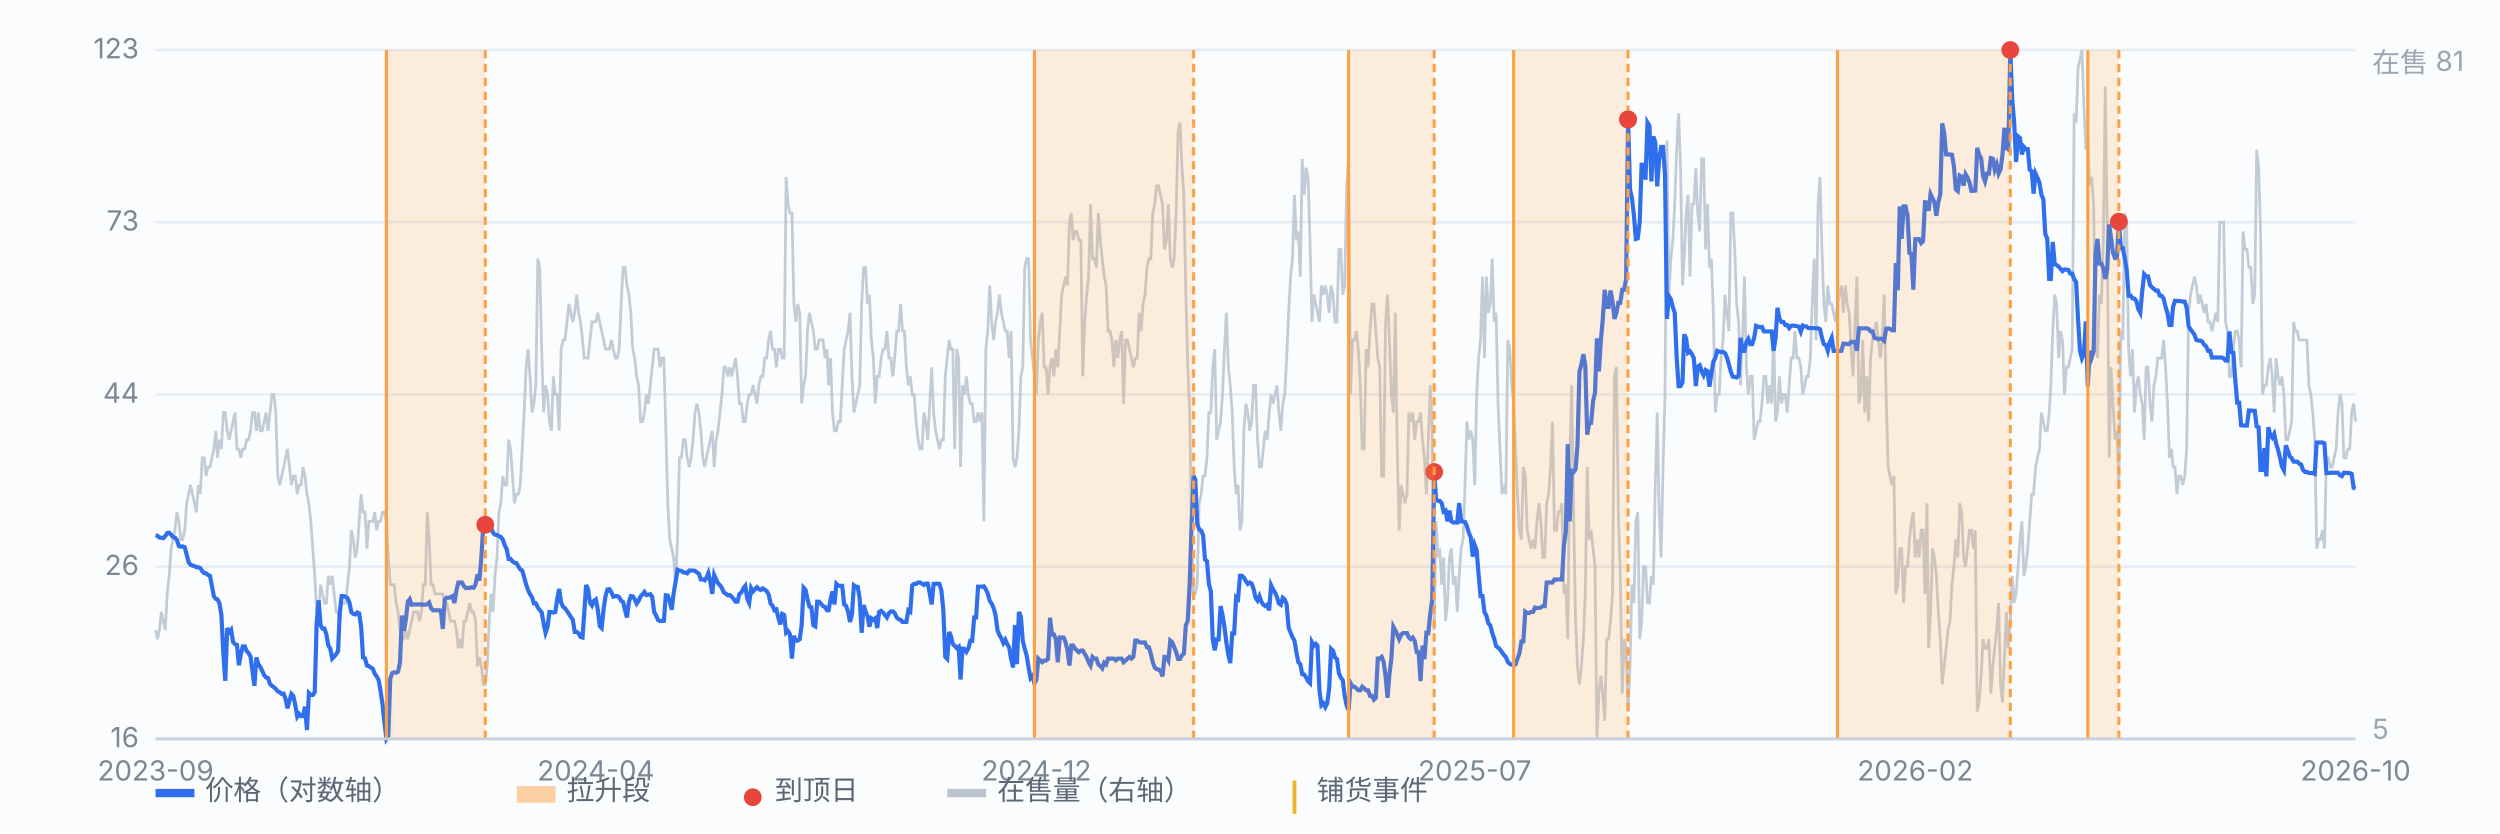
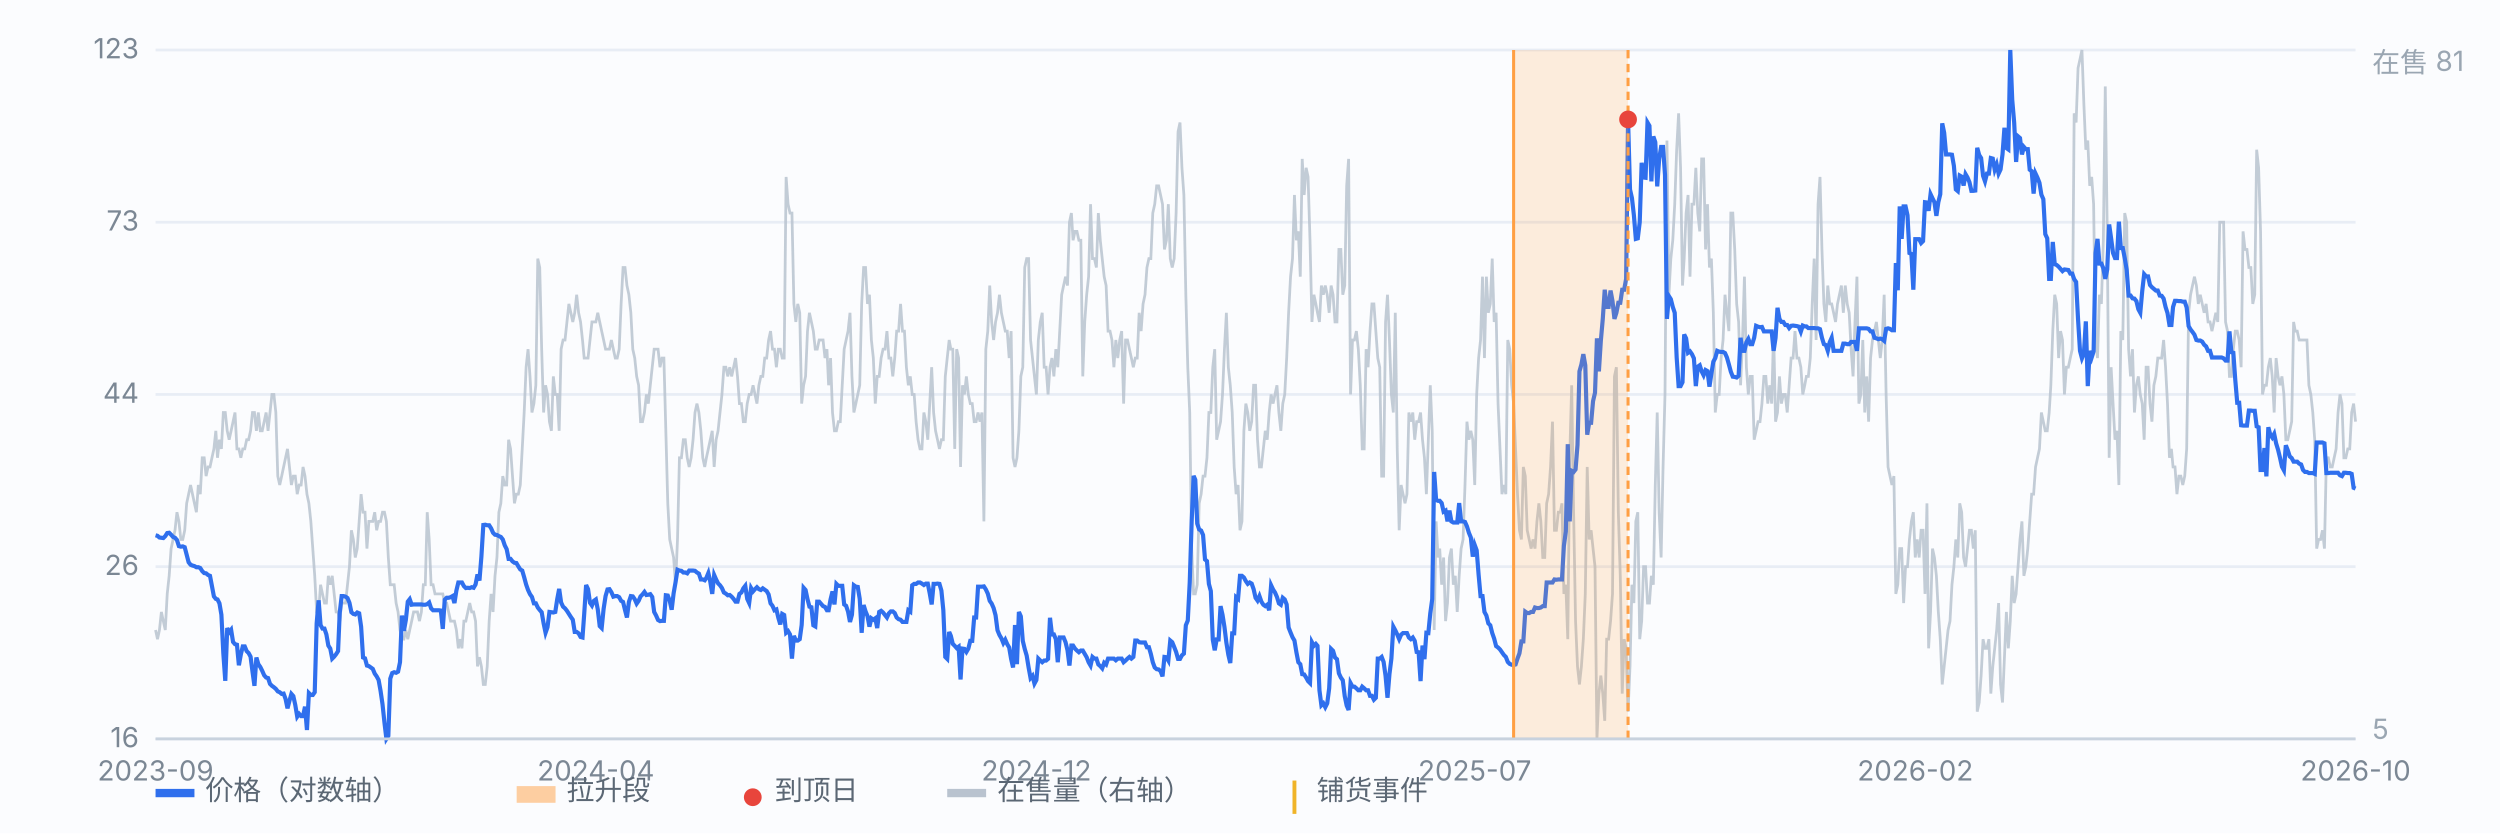
<svg xmlns="http://www.w3.org/2000/svg" viewBox="0 0 900 300" preserveAspectRatio="xMidYMid meet" style="width:100%;max-width:900px;height:auto;display:block" font-family="-apple-system,Segoe UI,Microsoft YaHei,sans-serif" font-size="10">
  <rect x="0" y="0" width="900" height="300" fill="#fbfcfe" />
  <line x1="56" y1="266.0" x2="848" y2="266.0" stroke="#e8edf5" stroke-width="1" />
  <text x="50" y="269.0" text-anchor="end" fill="#7b8794">16</text>
  <line x1="56" y1="204.0" x2="848" y2="204.0" stroke="#e8edf5" stroke-width="1" />
  <text x="50" y="207.0" text-anchor="end" fill="#7b8794">26</text>
  <line x1="56" y1="142.0" x2="848" y2="142.0" stroke="#e8edf5" stroke-width="1" />
  <text x="50" y="145.0" text-anchor="end" fill="#7b8794">44</text>
  <line x1="56" y1="80.0" x2="848" y2="80.0" stroke="#e8edf5" stroke-width="1" />
  <text x="50" y="83.0" text-anchor="end" fill="#7b8794">73</text>
  <line x1="56" y1="18.0" x2="848" y2="18.0" stroke="#e8edf5" stroke-width="1" />
  <text x="50" y="21.0" text-anchor="end" fill="#7b8794">123</text>
  <path d="M56.0 226.8 L56.7 230.1 L57.4 226.8 L58.1 220.3 L58.8 223.6 L59.5 226.8 L60.2 213.8 L60.9 207.3 L61.6 197.5 L62.3 194.2 L63.0 190.9 L63.7 184.4 L64.4 187.7 L65.1 194.2 L65.8 194.2 L66.5 190.9 L67.2 181.2 L67.9 177.9 L68.6 174.6 L69.3 177.9 L70.0 181.2 L70.7 184.4 L71.4 174.6 L72.1 177.9 L72.8 164.8 L73.5 164.8 L74.2 171.4 L74.9 168.1 L75.6 168.1 L76.3 164.8 L77.0 161.6 L77.7 155.1 L78.3 164.8 L79.0 158.3 L79.7 161.6 L80.4 148.5 L81.1 148.5 L81.8 155.1 L82.5 158.3 L83.2 155.1 L83.9 151.8 L84.6 148.5 L85.3 161.6 L86.0 161.6 L86.7 164.8 L87.4 161.6 L88.1 161.6 L88.8 158.3 L89.5 158.3 L90.2 155.1 L90.9 148.5 L91.6 148.5 L92.3 155.1 L93.0 148.5 L93.7 155.1 L94.4 155.1 L95.1 151.8 L95.8 148.5 L96.5 155.1 L97.2 148.5 L97.9 142.0 L98.6 142.0 L99.3 148.5 L100.0 171.4 L100.7 174.6 L101.4 171.4 L102.1 168.1 L102.8 164.8 L103.5 161.6 L104.2 168.1 L104.9 174.6 L105.6 171.4 L106.3 171.4 L107.0 177.9 L107.7 174.6 L108.4 174.6 L109.1 168.1 L109.8 171.4 L110.5 177.9 L111.2 181.2 L111.9 187.7 L112.6 197.5 L113.3 207.3 L114.0 220.3 L114.7 220.3 L115.4 210.5 L116.1 213.8 L116.8 217.1 L117.5 217.1 L118.2 207.3 L118.9 210.5 L119.6 207.3 L120.3 213.8 L121.0 220.3 L121.7 220.3 L122.3 223.6 L123.0 217.1 L123.7 217.1 L124.4 217.1 L125.1 210.5 L125.8 204.0 L126.5 190.9 L127.2 194.2 L127.9 200.7 L128.6 197.5 L129.3 187.7 L130.0 177.9 L130.7 184.4 L131.4 184.4 L132.1 197.5 L132.8 187.7 L133.5 187.7 L134.2 187.7 L134.9 184.4 L135.6 190.9 L136.3 187.7 L137.0 187.7 L137.7 184.4 L138.4 184.4 L139.1 187.7 L139.8 200.7 L140.5 210.5 L141.2 210.5 L141.9 210.5 L142.6 217.1 L143.3 220.3 L144.0 226.8 L144.7 230.1 L145.4 230.1 L146.1 226.8 L146.8 230.1 L147.5 226.8 L148.2 223.6 L148.9 220.3 L149.6 220.3 L150.3 220.3 L151.0 223.6 L151.7 220.3 L152.4 210.5 L153.1 210.5 L153.8 184.4 L154.5 194.2 L155.2 210.5 L155.9 210.5 L156.6 213.8 L157.3 213.8 L158.0 213.8 L158.7 213.8 L159.4 213.8 L160.1 217.1 L160.8 217.1 L161.5 220.3 L162.2 223.6 L162.9 223.6 L163.6 223.6 L164.3 226.8 L165.0 233.4 L165.7 230.1 L166.3 233.4 L167.0 223.6 L167.7 223.6 L168.4 220.3 L169.1 217.1 L169.8 220.3 L170.5 220.3 L171.2 223.6 L171.9 239.9 L172.6 236.6 L173.3 239.9 L174.0 246.4 L174.7 246.4 L175.4 239.9 L176.1 223.6 L176.8 213.8 L177.5 220.3 L178.2 207.3 L178.9 200.7 L179.6 184.4 L180.3 181.2 L181.0 171.4 L181.7 174.6 L182.4 174.6 L183.1 158.3 L183.8 161.6 L184.5 171.4 L185.2 181.2 L185.9 177.9 L186.6 177.9 L187.3 174.6 L188.0 161.6 L188.7 148.5 L189.4 132.2 L190.1 125.7 L190.8 135.5 L191.5 148.5 L192.2 145.3 L192.9 138.7 L193.6 93.1 L194.3 96.3 L195.0 125.7 L195.7 148.5 L196.4 138.7 L197.1 142.0 L197.8 151.8 L198.5 155.1 L199.2 135.5 L199.9 142.0 L200.6 142.0 L201.3 155.1 L202.0 125.7 L202.7 122.4 L203.4 122.4 L204.1 115.9 L204.8 109.4 L205.5 112.6 L206.2 115.9 L206.9 112.6 L207.6 106.1 L208.3 112.6 L209.0 115.9 L209.7 122.4 L210.3 128.9 L211.0 128.9 L211.7 128.9 L212.4 122.4 L213.1 115.9 L213.8 115.9 L214.5 115.9 L215.2 112.6 L215.9 115.9 L216.6 119.2 L217.3 122.4 L218.0 125.7 L218.7 125.7 L219.4 125.7 L220.1 122.4 L220.8 125.7 L221.5 128.9 L222.2 128.9 L222.9 125.7 L223.6 109.4 L224.3 96.3 L225.0 96.3 L225.7 102.8 L226.4 106.1 L227.1 112.6 L227.8 125.7 L228.5 128.9 L229.2 135.5 L229.9 138.7 L230.6 151.8 L231.3 151.8 L232.0 148.5 L232.7 142.0 L233.4 145.3 L234.1 138.7 L234.8 132.2 L235.5 125.7 L236.2 125.7 L236.9 125.7 L237.6 132.2 L238.3 128.9 L239.0 128.9 L239.7 155.1 L240.4 181.2 L241.1 194.2 L241.8 197.5 L242.5 200.7 L243.2 210.5 L243.9 194.2 L244.6 164.8 L245.3 164.8 L246.0 158.3 L246.7 158.3 L247.4 164.8 L248.1 168.1 L248.8 164.8 L249.5 158.3 L250.2 148.5 L250.9 145.3 L251.6 148.5 L252.3 155.1 L253.0 164.8 L253.7 168.1 L254.3 164.8 L255.0 161.6 L255.7 158.3 L256.4 155.1 L257.1 168.1 L257.8 158.3 L258.5 155.1 L259.2 148.5 L259.9 142.0 L260.6 132.2 L261.3 132.2 L262.0 135.5 L262.7 132.2 L263.4 135.5 L264.1 132.2 L264.8 128.9 L265.5 135.5 L266.2 145.3 L266.9 145.3 L267.6 151.8 L268.3 151.8 L269.0 145.3 L269.7 142.0 L270.4 142.0 L271.1 138.7 L271.8 142.0 L272.5 145.3 L273.2 138.7 L273.9 135.5 L274.6 135.5 L275.3 128.9 L276.0 128.9 L276.7 122.4 L277.4 119.2 L278.1 125.7 L278.8 125.7 L279.5 132.2 L280.2 125.7 L280.9 125.7 L281.6 128.9 L282.3 128.9 L283.0 63.7 L283.7 73.5 L284.4 76.7 L285.1 76.7 L285.8 109.4 L286.5 115.9 L287.2 109.4 L287.9 112.6 L288.6 145.3 L289.3 138.7 L290.0 135.5 L290.7 119.2 L291.4 112.6 L292.1 115.9 L292.8 119.2 L293.5 125.7 L294.2 125.7 L294.9 122.4 L295.6 122.4 L296.3 122.4 L297.0 128.9 L297.7 125.7 L298.3 138.7 L299.0 128.9 L299.7 148.5 L300.4 155.1 L301.1 155.1 L301.8 151.8 L302.5 151.8 L303.2 138.7 L303.9 125.7 L304.6 122.4 L305.3 119.2 L306.0 112.6 L306.7 135.5 L307.4 148.5 L308.1 145.3 L308.8 142.0 L309.5 138.7 L310.2 109.4 L310.9 96.3 L311.6 96.3 L312.3 109.4 L313.0 106.1 L313.7 122.4 L314.4 128.9 L315.1 145.3 L315.8 135.5 L316.5 135.5 L317.2 128.9 L317.9 125.7 L318.6 125.7 L319.3 119.2 L320.0 128.9 L320.7 128.9 L321.4 135.5 L322.1 128.9 L322.8 119.2 L323.5 119.2 L324.2 109.4 L324.9 119.2 L325.6 119.2 L326.3 132.2 L327.0 138.7 L327.7 135.5 L328.4 142.0 L329.1 142.0 L329.8 151.8 L330.5 158.3 L331.2 161.6 L331.9 161.6 L332.6 148.5 L333.3 151.8 L334.0 158.3 L334.7 145.3 L335.4 132.2 L336.1 148.5 L336.8 155.1 L337.5 158.3 L338.2 161.6 L338.9 158.3 L339.6 158.3 L340.3 135.5 L341.0 128.9 L341.7 122.4 L342.3 125.7 L343.0 125.7 L343.7 161.6 L344.4 125.7 L345.1 128.9 L345.8 168.1 L346.5 138.7 L347.2 142.0 L347.9 135.5 L348.6 142.0 L349.3 145.3 L350.0 145.3 L350.7 151.8 L351.4 151.8 L352.1 148.5 L352.8 151.8 L353.5 148.5 L354.2 187.7 L354.9 125.7 L355.6 119.2 L356.3 102.8 L357.0 115.9 L357.7 122.4 L358.4 115.9 L359.1 112.6 L359.8 106.1 L360.5 112.6 L361.2 115.9 L361.9 119.2 L362.6 119.2 L363.3 128.9 L364.0 119.2 L364.7 164.8 L365.4 168.1 L366.1 164.8 L366.8 155.1 L367.5 135.5 L368.2 132.2 L368.9 96.3 L369.6 93.1 L370.3 93.1 L371.0 122.4 L371.7 128.9 L372.4 135.5 L373.1 142.0 L373.8 122.4 L374.5 115.9 L375.2 112.6 L375.9 132.2 L376.6 132.2 L377.3 142.0 L378.0 132.2 L378.7 128.9 L379.4 135.5 L380.1 125.7 L380.8 132.2 L381.5 119.2 L382.2 106.1 L382.9 102.8 L383.6 99.6 L384.3 102.8 L385.0 80.0 L385.7 76.7 L386.3 86.5 L387.0 83.3 L387.7 83.3 L388.4 86.5 L389.1 86.5 L389.8 135.5 L390.5 115.9 L391.2 106.1 L391.9 99.6 L392.6 73.5 L393.3 93.1 L394.0 93.1 L394.7 96.3 L395.4 76.7 L396.1 86.5 L396.8 93.1 L397.5 99.6 L398.2 102.8 L398.9 119.2 L399.6 119.2 L400.3 122.4 L401.0 132.2 L401.7 122.4 L402.4 128.9 L403.1 122.4 L403.8 119.2 L404.5 145.3 L405.2 122.4 L405.9 122.4 L406.6 125.7 L407.3 128.9 L408.0 132.2 L408.7 128.9 L409.4 128.9 L410.1 112.6 L410.8 119.2 L411.5 109.4 L412.2 106.1 L412.9 96.3 L413.6 93.1 L414.3 93.1 L415.0 76.7 L415.7 73.5 L416.4 66.9 L417.1 66.9 L417.8 70.2 L418.5 73.5 L419.2 89.8 L419.9 86.5 L420.6 73.5 L421.3 93.1 L422.0 96.3 L422.7 93.1 L423.4 76.7 L424.1 47.4 L424.8 44.1 L425.5 60.4 L426.2 70.2 L426.9 106.1 L427.6 132.2 L428.3 148.5 L429.0 197.5 L429.7 213.8 L430.3 213.8 L431.0 210.5 L431.7 181.2 L432.4 177.9 L433.1 171.4 L433.8 171.4 L434.5 164.8 L435.2 148.5 L435.9 148.5 L436.6 132.2 L437.3 125.7 L438.0 158.3 L438.7 155.1 L439.4 151.8 L440.1 142.0 L440.8 125.7 L441.5 112.6 L442.2 132.2 L442.9 138.7 L443.6 148.5 L444.3 168.1 L445.0 177.9 L445.7 174.6 L446.4 190.9 L447.1 187.7 L447.8 155.1 L448.5 145.3 L449.2 148.5 L449.9 155.1 L450.6 151.8 L451.3 138.7 L452.0 138.7 L452.7 158.3 L453.4 168.1 L454.1 168.1 L454.8 161.6 L455.5 155.1 L456.2 158.3 L456.9 148.5 L457.6 142.0 L458.3 145.3 L459.0 142.0 L459.7 138.7 L460.4 148.5 L461.1 155.1 L461.8 145.3 L462.5 142.0 L463.2 128.9 L463.9 112.6 L464.6 99.6 L465.3 93.1 L466.0 70.2 L466.7 86.5 L467.4 83.3 L468.1 99.6 L468.8 57.2 L469.5 70.2 L470.2 60.4 L470.9 63.7 L471.6 86.5 L472.3 115.9 L473.0 106.1 L473.7 109.4 L474.3 112.6 L475.0 115.9 L475.7 102.8 L476.4 106.1 L477.1 102.8 L477.8 106.1 L478.5 112.6 L479.2 102.8 L479.9 106.1 L480.6 115.9 L481.3 115.9 L482.0 89.8 L482.7 89.8 L483.4 106.1 L484.1 102.8 L484.8 66.9 L485.5 57.2 L486.2 142.0 L486.9 122.4 L487.6 122.4 L488.3 119.2 L489.0 125.7 L489.7 138.7 L490.4 161.6 L491.1 161.6 L491.8 125.7 L492.5 132.2 L493.2 119.2 L493.9 109.4 L494.6 109.4 L495.3 119.2 L496.0 128.9 L496.7 132.2 L497.4 171.4 L498.1 171.4 L498.8 115.9 L499.5 106.1 L500.2 122.4 L500.9 142.0 L501.6 148.5 L502.3 112.6 L503.0 161.6 L503.7 190.9 L504.4 174.6 L505.1 177.9 L505.8 181.2 L506.5 177.9 L507.2 148.5 L507.9 151.8 L508.6 148.5 L509.3 158.3 L510.0 151.8 L510.7 151.8 L511.4 148.5 L512.1 158.3 L512.8 164.8 L513.5 177.9 L514.2 158.3 L514.9 138.7 L515.6 155.1 L516.3 226.8 L517.0 187.7 L517.7 200.7 L518.3 197.5 L519.0 210.5 L519.7 200.7 L520.4 223.6 L521.1 217.1 L521.8 200.7 L522.5 197.5 L523.2 210.5 L523.9 207.3 L524.6 220.3 L525.3 207.3 L526.0 197.5 L526.7 194.2 L527.4 174.6 L528.1 151.8 L528.8 158.3 L529.5 155.1 L530.2 158.3 L530.9 174.6 L531.6 142.0 L532.3 128.9 L533.0 122.4 L533.7 99.6 L534.4 128.9 L535.1 99.6 L535.8 112.6 L536.5 109.4 L537.2 93.1 L537.9 115.9 L538.6 112.6 L539.3 145.3 L540.0 161.6 L540.7 177.9 L541.4 174.6 L542.1 177.9 L542.8 122.4 L543.5 125.7 L544.2 138.7 L544.9 145.3 L545.6 161.6 L546.3 177.9 L547.0 190.9 L547.7 194.2 L548.4 168.1 L549.1 171.4 L549.8 190.9 L550.5 194.2 L551.2 197.5 L551.9 194.2 L552.6 197.5 L553.3 187.7 L554.0 181.2 L554.7 187.7 L555.4 200.7 L556.1 200.7 L556.8 181.2 L557.5 177.9 L558.2 168.1 L558.9 151.8 L559.6 190.9 L560.3 190.9 L561.0 184.4 L561.7 184.4 L562.3 181.2 L563.0 213.8 L563.7 210.5 L564.4 230.1 L565.1 164.8 L565.8 138.7 L566.5 184.4 L567.2 223.6 L567.9 239.9 L568.6 246.4 L569.3 239.9 L570.0 230.1 L570.7 213.8 L571.4 168.1 L572.1 194.2 L572.8 190.9 L573.5 197.5 L574.2 204.0 L574.9 266.0 L575.6 249.7 L576.3 243.2 L577.0 249.7 L577.7 259.5 L578.4 230.1 L579.1 230.1 L579.8 223.6 L580.5 213.8 L581.2 135.5 L581.9 132.2 L582.6 184.4 L583.3 207.3 L584.0 249.7 L584.7 230.1 L585.4 233.4 L586.1 256.2 L586.8 239.9 L587.5 210.5 L588.2 217.1 L588.9 187.7 L589.6 184.4 L590.3 230.1 L591.0 223.6 L591.7 204.0 L592.4 204.0 L593.1 217.1 L593.8 217.1 L594.5 207.3 L595.2 210.5 L595.9 174.6 L596.6 148.5 L597.3 184.4 L598.0 200.7 L598.7 168.1 L599.4 142.0 L600.1 50.6 L600.8 106.1 L601.5 93.1 L602.2 86.5 L602.9 73.5 L603.6 53.9 L604.3 40.8 L605.0 60.4 L605.7 102.8 L606.3 93.1 L607.0 76.7 L607.7 70.2 L608.4 99.6 L609.1 73.5 L609.8 73.5 L610.5 60.4 L611.2 76.7 L611.9 83.3 L612.6 57.2 L613.3 57.2 L614.0 89.8 L614.7 73.5 L615.4 96.3 L616.1 93.1 L616.8 112.6 L617.5 148.5 L618.2 142.0 L618.9 142.0 L619.6 128.9 L620.3 122.4 L621.0 106.1 L621.7 112.6 L622.4 119.2 L623.1 76.7 L623.8 76.7 L624.5 89.8 L625.2 109.4 L625.9 115.9 L626.6 138.7 L627.3 122.4 L628.0 99.6 L628.7 132.2 L629.4 142.0 L630.1 135.5 L630.8 135.5 L631.5 158.3 L632.2 155.1 L632.9 151.8 L633.6 151.8 L634.3 145.3 L635.0 135.5 L635.7 135.5 L636.4 145.3 L637.1 138.7 L637.8 145.3 L638.5 119.2 L639.2 151.8 L639.9 148.5 L640.6 135.5 L641.3 145.3 L642.0 142.0 L642.7 142.0 L643.4 148.5 L644.1 138.7 L644.8 128.9 L645.5 128.9 L646.2 119.2 L646.9 128.9 L647.6 128.9 L648.3 132.2 L649.0 142.0 L649.7 138.7 L650.3 135.5 L651.0 135.5 L651.7 128.9 L652.4 109.4 L653.1 93.1 L653.8 122.4 L654.5 73.5 L655.2 63.7 L655.9 89.8 L656.6 109.4 L657.3 115.9 L658.0 102.8 L658.7 109.4 L659.4 109.4 L660.1 112.6 L660.8 115.9 L661.5 109.4 L662.2 106.1 L662.9 102.8 L663.6 112.6 L664.3 102.8 L665.0 109.4 L665.7 112.6 L666.4 125.7 L667.1 135.5 L667.8 115.9 L668.5 99.6 L669.2 145.3 L669.9 142.0 L670.6 122.4 L671.3 148.5 L672.0 135.5 L672.7 151.8 L673.4 128.9 L674.1 122.4 L674.8 119.2 L675.5 115.9 L676.2 122.4 L676.9 128.9 L677.6 122.4 L678.3 106.1 L679.0 142.0 L679.7 168.1 L680.4 171.4 L681.1 174.6 L681.8 171.4 L682.5 213.8 L683.2 210.5 L683.9 197.5 L684.6 197.5 L685.3 217.1 L686.0 204.0 L686.7 204.0 L687.4 194.2 L688.1 187.7 L688.8 184.4 L689.5 200.7 L690.2 194.2 L690.9 200.7 L691.6 190.9 L692.3 190.9 L693.0 213.8 L693.7 181.2 L694.3 233.4 L695.0 220.3 L695.7 197.5 L696.4 200.7 L697.1 207.3 L697.8 220.3 L698.5 230.1 L699.2 246.4 L699.9 239.9 L700.6 233.4 L701.3 226.8 L702.0 223.6 L702.7 210.5 L703.4 204.0 L704.1 194.2 L704.8 200.7 L705.5 181.2 L706.2 184.4 L706.9 200.7 L707.6 204.0 L708.3 197.5 L709.0 190.9 L709.7 190.9 L710.4 197.5 L711.1 190.9 L711.8 256.2 L712.5 252.9 L713.2 243.2 L713.9 230.1 L714.6 233.4 L715.3 233.4 L716.0 230.1 L716.7 249.7 L717.4 239.9 L718.1 233.4 L718.8 226.8 L719.5 217.1 L720.2 246.4 L720.9 252.9 L721.6 236.6 L722.3 220.3 L723.0 233.4 L723.7 223.6 L724.4 207.3 L725.1 217.1 L725.8 213.8 L726.5 204.0 L727.2 194.2 L727.9 187.7 L728.6 207.3 L729.3 204.0 L730.0 197.5 L730.7 187.7 L731.4 177.9 L732.1 177.9 L732.8 168.1 L733.5 164.8 L734.2 161.6 L734.9 148.5 L735.6 151.8 L736.3 155.1 L737.0 155.1 L737.7 148.5 L738.3 138.7 L739.0 119.2 L739.7 106.1 L740.4 109.4 L741.1 128.9 L741.8 119.2 L742.5 122.4 L743.2 142.0 L743.9 132.2 L744.6 132.2 L745.3 128.9 L746.0 125.7 L746.7 40.8 L747.4 44.1 L748.1 24.5 L748.8 21.3 L749.5 18.0 L750.2 37.6 L750.9 53.9 L751.6 50.6 L752.3 66.9 L753.0 63.7 L753.7 73.5 L754.4 122.4 L755.1 128.9 L755.8 106.1 L756.5 109.4 L757.2 86.5 L757.9 31.1 L758.6 83.3 L759.3 164.8 L760.0 132.2 L760.7 145.3 L761.4 158.3 L762.1 155.1 L762.8 174.6 L763.5 119.2 L764.2 122.4 L764.9 76.7 L765.6 80.0 L766.3 125.7 L767.0 135.5 L767.7 125.7 L768.4 148.5 L769.1 138.7 L769.8 135.5 L770.5 142.0 L771.2 145.3 L771.9 158.3 L772.6 132.2 L773.3 132.2 L774.0 145.3 L774.7 151.8 L775.4 138.7 L776.1 135.5 L776.8 128.9 L777.5 128.9 L778.2 128.9 L778.9 122.4 L779.6 132.2 L780.3 145.3 L781.0 164.8 L781.7 161.6 L782.3 168.1 L783.0 168.1 L783.7 177.9 L784.4 171.4 L785.1 171.4 L785.8 174.6 L786.5 171.4 L787.2 161.6 L787.9 112.6 L788.6 106.1 L789.3 102.8 L790.0 99.6 L790.7 102.8 L791.4 109.4 L792.1 106.1 L792.8 109.4 L793.5 112.6 L794.2 109.4 L794.9 115.9 L795.6 115.9 L796.3 119.2 L797.0 115.9 L797.7 112.6 L798.4 115.9 L799.1 80.0 L799.8 80.0 L800.5 80.0 L801.2 115.9 L801.9 119.2 L802.6 135.5 L803.3 135.5 L804.0 125.7 L804.7 119.2 L805.4 119.2 L806.1 122.4 L806.8 132.2 L807.5 83.3 L808.2 89.8 L808.9 89.8 L809.6 96.3 L810.3 96.3 L811.0 109.4 L811.7 106.1 L812.4 53.9 L813.1 60.4 L813.8 83.3 L814.5 142.0 L815.2 138.7 L815.9 138.7 L816.6 132.2 L817.3 128.9 L818.0 135.5 L818.7 148.5 L819.4 128.9 L820.1 135.5 L820.8 138.7 L821.5 135.5 L822.2 142.0 L822.9 158.3 L823.6 158.3 L824.3 155.1 L825.0 151.8 L825.7 115.9 L826.3 119.2 L827.0 119.2 L827.7 122.4 L828.4 122.4 L829.1 122.4 L829.8 122.4 L830.5 122.4 L831.2 138.7 L831.9 142.0 L832.6 148.5 L833.3 158.3 L834.0 197.5 L834.7 194.2 L835.4 194.2 L836.1 190.9 L836.8 197.5 L837.5 164.8 L838.2 164.8 L838.9 168.1 L839.6 168.1 L840.3 164.8 L841.0 161.6 L841.7 148.5 L842.4 142.0 L843.1 145.3 L843.8 164.8 L844.5 164.8 L845.2 161.6 L845.9 161.6 L846.6 148.5 L847.3 145.3 L848.0 151.8" fill="none" stroke="#b9c3cf" stroke-width="1" opacity="0.85" />
  <text x="854" y="26" fill="#9aa6b2">在售 81</text>
  <text x="854" y="266" fill="#9aa6b2">5</text>
  <path d="M56.0 192.7 L56.7 192.9 L57.4 193.5 L58.1 193.6 L58.8 193.7 L59.5 193.0 L60.2 191.9 L60.9 191.8 L61.6 192.5 L62.3 193.3 L63.0 193.6 L63.7 194.4 L64.4 196.6 L65.1 196.8 L65.8 196.7 L66.5 197.0 L67.2 199.7 L67.9 202.4 L68.6 203.3 L69.3 203.6 L70.0 203.8 L70.7 204.2 L71.4 204.2 L72.1 204.5 L72.8 205.6 L73.5 206.3 L74.2 206.4 L74.9 207.0 L75.6 207.3 L76.3 211.0 L77.0 214.7 L77.7 215.6 L78.3 215.8 L79.0 217.2 L79.7 221.3 L80.4 235.2 L81.1 245.1 L81.8 226.1 L82.5 227.6 L83.2 226.7 L83.9 231.1 L84.6 231.9 L85.3 232.1 L86.0 239.5 L86.7 235.6 L87.4 232.7 L88.1 232.7 L88.8 234.4 L89.5 235.1 L90.2 236.4 L90.9 241.8 L91.6 246.9 L92.3 236.7 L93.0 239.1 L93.7 240.1 L94.4 241.5 L95.1 243.1 L95.8 243.9 L96.5 244.1 L97.2 246.2 L97.9 246.9 L98.6 247.4 L99.3 248.0 L100.0 248.9 L100.7 249.2 L101.4 249.8 L102.1 249.7 L102.8 251.6 L103.5 255.0 L104.2 252.3 L104.9 249.8 L105.6 250.6 L106.3 253.8 L107.0 258.0 L107.7 257.0 L108.4 257.8 L109.1 257.8 L109.8 254.4 L110.5 262.8 L111.2 249.5 L111.9 250.2 L112.6 250.2 L113.3 249.2 L114.0 224.4 L114.7 216.1 L115.4 225.0 L116.1 226.3 L116.8 226.3 L117.5 228.4 L118.2 232.4 L118.9 233.5 L119.6 237.1 L120.3 236.4 L121.0 235.5 L121.7 234.4 L122.3 220.6 L123.0 214.6 L123.7 214.6 L124.4 214.8 L125.1 215.3 L125.8 217.0 L126.5 220.4 L127.2 221.0 L127.9 221.2 L128.6 220.5 L129.3 220.8 L130.0 225.6 L130.7 236.7 L131.4 237.0 L132.1 239.6 L132.8 239.8 L133.5 240.3 L134.2 240.8 L134.9 242.5 L135.6 243.5 L136.3 244.8 L137.0 248.7 L137.7 253.5 L138.4 260.1 L139.1 266.0 L139.8 264.9 L140.5 244.3 L141.2 242.3 L141.9 242.0 L142.6 242.2 L143.3 241.8 L144.0 238.4 L144.7 221.6 L145.4 227.1 L146.1 223.2 L146.8 216.6 L147.5 215.7 L148.2 217.7 L148.9 217.6 L149.6 217.6 L150.3 217.6 L151.0 217.6 L151.7 217.6 L152.4 217.7 L153.1 217.7 L153.8 217.5 L154.5 216.9 L155.2 219.0 L155.9 219.7 L156.6 219.7 L157.3 219.7 L158.0 219.7 L158.7 219.8 L159.4 226.4 L160.1 215.9 L160.8 215.2 L161.5 215.2 L162.2 215.0 L162.9 214.6 L163.6 217.1 L164.3 212.6 L165.0 209.7 L165.7 209.7 L166.3 209.7 L167.0 211.0 L167.7 211.7 L168.4 211.6 L169.1 211.7 L169.8 211.4 L170.5 211.6 L171.2 210.4 L171.9 206.8 L172.6 209.0 L173.3 200.4 L174.0 189.0 L174.7 188.9 L175.4 189.1 L176.1 189.1 L176.8 190.2 L177.5 191.8 L178.2 192.5 L178.9 192.6 L179.6 193.0 L180.3 193.3 L181.0 194.2 L181.7 196.3 L182.4 197.7 L183.1 201.2 L183.8 201.2 L184.5 202.1 L185.2 202.6 L185.9 202.7 L186.6 203.9 L187.3 205.0 L188.0 205.4 L188.7 207.8 L189.4 210.4 L190.1 212.4 L190.8 213.9 L191.5 214.9 L192.2 217.2 L192.9 217.2 L193.6 218.7 L194.3 219.6 L195.0 220.4 L195.7 224.4 L196.4 227.8 L197.1 225.8 L197.8 220.3 L198.5 220.4 L199.2 220.5 L199.9 220.3 L200.6 215.7 L201.3 212.0 L202.0 216.9 L202.7 218.4 L203.4 219.0 L204.1 219.9 L204.8 221.0 L205.5 222.1 L206.2 223.1 L206.9 227.5 L207.6 227.5 L208.3 228.0 L209.0 229.3 L209.7 229.5 L210.3 221.2 L211.0 210.6 L211.7 212.1 L212.4 217.0 L213.1 218.0 L213.8 216.3 L214.5 215.8 L215.2 219.4 L215.9 225.4 L216.6 226.1 L217.3 219.2 L218.0 214.6 L218.7 212.2 L219.4 212.1 L220.1 213.2 L220.8 214.8 L221.5 214.6 L222.2 214.6 L222.9 215.0 L223.6 216.3 L224.3 216.7 L225.0 219.6 L225.7 222.3 L226.4 216.7 L227.1 214.6 L227.8 214.7 L228.5 215.7 L229.2 217.3 L229.9 216.3 L230.6 214.7 L231.3 214.0 L232.0 213.1 L232.7 214.2 L233.4 214.1 L234.1 213.9 L234.8 214.9 L235.5 220.3 L236.2 221.6 L236.9 223.2 L237.6 223.6 L238.3 223.5 L239.0 223.5 L239.7 214.3 L240.4 214.4 L241.1 216.3 L241.8 219.5 L242.5 213.6 L243.2 209.6 L243.9 205.1 L244.6 205.4 L245.3 205.5 L246.0 206.1 L246.7 206.1 L247.4 206.4 L248.1 205.4 L248.8 205.4 L249.5 205.4 L250.2 205.5 L250.9 206.1 L251.6 206.5 L252.3 208.6 L253.0 208.6 L253.7 208.9 L254.3 208.0 L255.0 206.3 L255.7 209.4 L256.4 213.8 L257.1 207.0 L257.8 208.6 L258.5 210.0 L259.2 210.7 L259.9 211.7 L260.6 213.3 L261.3 213.7 L262.0 214.3 L262.7 214.2 L263.4 214.8 L264.1 215.6 L264.8 216.6 L265.5 216.6 L266.2 213.8 L266.9 213.3 L267.6 211.8 L268.3 210.9 L269.0 215.6 L269.7 217.1 L270.4 211.7 L271.1 212.9 L271.8 212.1 L272.5 211.4 L273.2 212.1 L273.9 212.4 L274.6 211.8 L275.3 212.3 L276.0 212.8 L276.7 214.0 L277.4 217.2 L278.1 218.1 L278.8 219.7 L279.5 219.4 L280.2 222.4 L280.9 224.8 L281.6 221.0 L282.3 221.4 L283.0 227.8 L283.7 227.2 L284.4 228.4 L285.1 237.1 L285.8 228.9 L286.5 230.6 L287.2 230.6 L287.9 230.1 L288.6 225.0 L289.3 211.6 L290.0 212.4 L290.7 215.7 L291.4 218.4 L292.1 218.6 L292.8 225.1 L293.5 225.5 L294.2 216.6 L294.9 216.6 L295.6 217.4 L296.3 218.2 L297.0 218.5 L297.7 219.7 L298.3 219.7 L299.0 215.8 L299.7 212.9 L300.4 217.6 L301.1 210.2 L301.8 210.9 L302.5 210.9 L303.2 210.9 L303.9 217.6 L304.6 218.1 L305.3 220.2 L306.0 223.9 L306.7 221.3 L307.4 210.7 L308.1 211.2 L308.8 211.3 L309.5 215.6 L310.2 227.8 L310.9 217.8 L311.6 220.1 L312.3 221.8 L313.0 225.6 L313.7 222.6 L314.4 223.1 L315.1 222.6 L315.8 226.1 L316.5 220.3 L317.2 219.9 L317.9 220.5 L318.6 221.4 L319.3 222.3 L320.0 220.8 L320.7 220.1 L321.4 220.1 L322.1 220.7 L322.8 222.3 L323.5 222.9 L324.2 223.1 L324.9 223.9 L325.6 223.9 L326.3 223.9 L327.0 219.7 L327.7 220.2 L328.4 210.7 L329.1 210.2 L329.8 210.2 L330.5 209.7 L331.2 209.7 L331.9 210.1 L332.6 210.6 L333.3 210.1 L334.0 210.1 L334.7 213.6 L335.4 217.6 L336.1 210.2 L336.8 210.2 L337.5 210.1 L338.2 210.2 L338.9 212.6 L339.6 219.7 L340.3 236.5 L341.0 237.2 L341.7 227.5 L342.3 228.9 L343.0 231.8 L343.7 232.5 L344.4 233.3 L345.1 232.8 L345.8 244.6 L346.5 233.5 L347.2 233.6 L347.9 234.7 L348.6 233.5 L349.3 230.7 L350.0 230.7 L350.7 222.3 L351.4 222.3 L352.1 211.2 L352.8 211.2 L353.5 211.2 L354.2 211.1 L354.9 212.2 L355.6 213.7 L356.3 216.3 L357.0 217.3 L357.7 218.9 L358.4 221.5 L359.1 226.9 L359.8 228.6 L360.5 229.8 L361.2 231.5 L361.9 230.3 L362.6 231.9 L363.3 233.1 L364.0 237.2 L364.7 240.3 L365.4 225.0 L366.1 239.1 L366.8 220.3 L367.5 221.9 L368.2 230.7 L368.9 233.6 L369.6 236.0 L370.3 240.3 L371.0 244.1 L371.7 243.3 L372.4 246.1 L373.1 244.8 L373.8 237.1 L374.5 237.8 L375.2 238.4 L375.9 237.8 L376.6 237.8 L377.3 237.2 L378.0 222.4 L378.7 228.4 L379.4 228.4 L380.1 230.1 L380.8 238.4 L381.5 229.5 L382.2 229.5 L382.9 229.5 L383.6 231.2 L384.3 234.1 L385.0 239.6 L385.7 232.4 L386.3 232.4 L387.0 233.5 L387.7 234.2 L388.4 234.8 L389.1 234.2 L389.8 234.2 L390.5 235.4 L391.2 236.6 L391.9 238.4 L392.6 239.6 L393.3 236.5 L394.0 237.1 L394.7 237.1 L395.4 239.2 L396.1 239.8 L396.8 240.6 L397.5 238.6 L398.2 239.2 L398.9 237.1 L399.6 237.1 L400.3 237.1 L401.0 237.1 L401.7 237.7 L402.4 237.1 L403.1 237.1 L403.8 237.1 L404.5 238.4 L405.2 237.8 L405.9 237.1 L406.6 236.5 L407.3 237.1 L408.0 236.5 L408.7 230.6 L409.4 230.6 L410.1 231.2 L410.8 231.3 L411.5 231.3 L412.2 231.3 L412.9 233.0 L413.6 233.0 L414.3 235.4 L415.0 238.4 L415.7 240.3 L416.4 240.9 L417.1 241.0 L417.8 241.6 L418.5 243.5 L419.2 236.5 L419.9 236.6 L420.6 237.8 L421.3 230.6 L422.0 231.2 L422.7 232.9 L423.4 234.7 L424.1 237.2 L424.8 237.2 L425.5 235.9 L426.2 235.3 L426.9 225.1 L427.6 223.4 L428.3 209.7 L429.0 187.7 L429.7 171.3 L430.3 172.7 L431.0 188.5 L431.7 190.6 L432.4 191.0 L433.1 192.6 L433.8 201.4 L434.5 202.0 L435.2 210.2 L435.9 212.8 L436.6 230.3 L437.3 234.1 L438.0 230.2 L438.7 230.2 L439.4 218.2 L440.1 221.3 L440.8 225.7 L441.5 231.4 L442.2 235.7 L442.9 238.7 L443.6 228.0 L444.3 228.0 L445.0 215.0 L445.7 215.6 L446.4 207.3 L447.1 207.3 L447.8 207.9 L448.5 209.2 L449.2 210.2 L449.9 209.7 L450.6 210.1 L451.3 212.1 L452.0 215.2 L452.7 216.2 L453.4 214.6 L454.1 216.6 L454.8 217.7 L455.5 218.2 L456.2 217.7 L456.9 219.7 L457.6 210.7 L458.3 212.2 L459.0 213.3 L459.7 214.9 L460.4 217.2 L461.1 217.7 L461.8 215.2 L462.5 215.8 L463.2 217.6 L463.9 225.9 L464.6 227.7 L465.3 229.4 L466.0 230.6 L466.7 234.8 L467.4 238.4 L468.1 239.1 L468.8 242.7 L469.5 242.8 L470.2 243.9 L470.9 245.2 L471.6 245.9 L472.3 231.2 L473.0 232.5 L473.7 231.8 L474.3 232.5 L475.0 248.5 L475.7 253.9 L476.4 253.2 L477.1 254.6 L477.8 253.2 L478.5 247.8 L479.2 233.6 L479.9 234.3 L480.6 236.7 L481.3 237.3 L482.0 242.4 L482.7 243.9 L483.4 244.9 L484.1 250.6 L484.8 254.0 L485.5 255.6 L486.2 245.9 L486.9 247.2 L487.6 247.2 L488.3 247.8 L489.0 248.5 L489.7 248.5 L490.4 247.2 L491.1 247.8 L491.8 248.5 L492.5 248.5 L493.2 250.5 L493.9 250.5 L494.6 251.9 L495.3 251.2 L496.0 237.1 L496.7 237.1 L497.4 236.5 L498.1 238.3 L498.8 243.3 L499.5 251.2 L500.2 242.7 L500.9 237.1 L501.6 225.6 L502.3 226.9 L503.0 228.4 L503.7 230.1 L504.4 228.5 L505.1 227.9 L505.8 227.9 L506.5 227.9 L507.2 229.5 L507.9 230.1 L508.6 229.5 L509.3 230.7 L510.0 234.7 L510.7 234.8 L511.4 245.2 L512.1 232.4 L512.8 237.3 L513.5 227.8 L514.2 227.9 L514.9 220.8 L515.6 215.7 L516.3 169.9 L517.0 180.0 L517.7 180.3 L518.3 180.3 L519.0 181.1 L519.7 184.2 L520.4 183.8 L521.1 187.7 L521.8 183.8 L522.5 187.7 L523.2 188.1 L523.9 188.1 L524.6 188.1 L525.3 181.1 L526.0 187.7 L526.7 187.7 L527.4 187.9 L528.1 189.5 L528.8 191.8 L529.5 193.5 L530.2 200.4 L530.9 196.2 L531.6 198.1 L532.3 206.9 L533.0 214.6 L533.7 214.6 L534.4 220.3 L535.1 221.6 L535.8 224.4 L536.5 225.1 L537.2 227.9 L537.9 229.9 L538.6 232.6 L539.3 233.1 L540.0 233.8 L540.7 234.8 L541.4 235.8 L542.1 236.5 L542.8 238.3 L543.5 239.0 L544.2 239.3 L544.9 239.4 L545.6 239.2 L546.3 237.1 L547.0 235.2 L547.7 230.9 L548.4 230.9 L549.1 220.2 L549.8 220.7 L550.5 220.7 L551.2 220.3 L551.9 220.3 L552.6 218.7 L553.3 218.9 L554.0 218.9 L554.7 218.7 L555.4 218.2 L556.1 218.2 L556.8 209.7 L557.5 209.7 L558.2 209.7 L558.9 209.7 L559.6 208.6 L560.3 208.7 L561.0 208.6 L561.7 208.6 L562.3 208.6 L563.0 196.5 L563.7 191.3 L564.4 159.9 L565.1 187.7 L565.8 169.5 L566.5 169.9 L567.2 169.0 L567.9 160.2 L568.6 133.7 L569.3 131.2 L570.0 127.5 L570.7 131.5 L571.4 156.5 L572.1 152.2 L572.8 152.2 L573.5 144.4 L574.2 141.4 L574.9 121.8 L575.6 133.7 L576.3 122.7 L577.0 114.8 L577.7 104.3 L578.4 110.5 L579.1 110.5 L579.8 104.6 L580.5 108.4 L581.2 114.8 L581.9 112.6 L582.6 109.0 L583.3 109.0 L584.0 104.3 L584.7 104.3 L585.4 100.4 L586.1 43.0 L586.8 68.2 L587.5 71.3 L588.2 77.5 L588.9 86.0 L589.6 85.8 L590.3 80.0 L591.0 58.6 L591.7 63.9 L592.4 64.0 L593.1 44.1 L593.8 45.3 L594.5 65.3 L595.2 49.1 L595.9 51.2 L596.6 67.1 L597.3 57.2 L598.0 52.9 L598.7 52.9 L599.4 63.0 L600.1 114.8 L600.8 106.6 L601.5 107.7 L602.2 110.5 L602.9 112.6 L603.6 128.7 L604.3 139.0 L605.0 139.0 L605.7 137.6 L606.3 120.4 L607.0 121.8 L607.7 127.0 L608.4 126.5 L609.1 127.5 L609.8 129.0 L610.5 139.0 L611.2 132.0 L611.9 131.5 L612.6 133.7 L613.3 135.1 L614.0 133.2 L614.7 133.6 L615.4 139.2 L616.1 134.5 L616.8 130.2 L617.5 128.9 L618.2 126.3 L618.9 126.6 L619.6 126.7 L620.3 126.7 L621.0 127.1 L621.7 128.7 L622.4 131.2 L623.1 133.8 L623.8 135.6 L624.5 135.7 L625.2 135.9 L625.9 135.3 L626.6 121.6 L627.3 126.3 L628.0 126.3 L628.7 123.2 L629.4 122.0 L630.1 123.9 L630.8 123.9 L631.5 121.6 L632.2 117.3 L632.9 117.6 L633.6 117.8 L634.3 117.7 L635.0 119.3 L635.7 119.3 L636.4 119.3 L637.1 119.3 L637.8 119.3 L638.5 126.3 L639.2 121.6 L639.9 110.8 L640.6 114.8 L641.3 115.9 L642.0 115.9 L642.7 117.0 L643.4 117.0 L644.1 118.1 L644.8 117.3 L645.5 117.2 L646.2 117.3 L646.9 117.4 L647.6 117.6 L648.3 119.4 L649.0 117.2 L649.7 117.5 L650.3 117.5 L651.0 118.1 L651.7 118.1 L652.4 118.1 L653.1 118.1 L653.8 118.2 L654.5 118.2 L655.2 118.5 L655.9 121.6 L656.6 123.9 L657.3 124.2 L658.0 126.3 L658.7 123.2 L659.4 121.6 L660.1 126.3 L660.8 126.3 L661.5 126.3 L662.2 126.3 L662.9 126.3 L663.6 123.7 L664.3 123.7 L665.0 123.9 L665.7 123.9 L666.4 123.1 L667.1 123.1 L667.8 123.1 L668.5 126.3 L669.2 118.2 L669.9 118.2 L670.6 118.2 L671.3 118.2 L672.0 118.2 L672.7 118.4 L673.4 119.3 L674.1 119.3 L674.8 121.6 L675.5 121.8 L676.2 122.1 L676.9 121.9 L677.6 122.1 L678.3 122.7 L679.0 118.4 L679.7 118.2 L680.4 118.4 L681.1 118.9 L681.8 118.9 L682.5 94.7 L683.2 104.5 L683.9 74.3 L684.6 86.0 L685.3 74.3 L686.0 74.3 L686.7 77.5 L687.4 91.1 L688.1 91.4 L688.8 104.3 L689.5 86.1 L690.2 86.1 L690.9 86.1 L691.6 87.5 L692.3 86.8 L693.0 72.8 L693.7 72.9 L694.3 75.9 L695.0 69.9 L695.7 71.4 L696.4 72.8 L697.1 77.7 L697.8 72.8 L698.5 69.9 L699.2 44.4 L699.9 47.8 L700.6 55.6 L701.3 55.6 L702.0 55.6 L702.7 55.7 L703.4 59.7 L704.1 68.2 L704.8 68.8 L705.5 63.2 L706.2 63.6 L706.9 66.8 L707.6 62.7 L708.3 63.9 L709.0 65.6 L709.7 68.7 L710.4 68.7 L711.1 68.6 L711.8 53.2 L712.5 55.8 L713.2 56.9 L713.9 63.3 L714.6 65.3 L715.3 62.5 L716.0 62.5 L716.7 56.9 L717.4 57.1 L718.1 61.1 L718.8 59.2 L719.5 62.5 L720.2 61.0 L720.9 55.6 L721.6 46.0 L722.3 53.3 L723.0 53.8 L723.7 18.0 L724.4 35.9 L725.1 44.1 L725.8 58.3 L726.5 49.1 L727.2 49.7 L727.9 55.6 L728.6 52.9 L729.3 53.7 L730.0 53.7 L730.7 61.1 L731.4 61.6 L732.1 69.7 L732.8 62.5 L733.5 64.0 L734.2 65.8 L734.9 70.1 L735.6 71.7 L736.3 84.3 L737.0 85.8 L737.7 100.4 L738.3 100.4 L739.0 87.1 L739.7 95.1 L740.4 95.4 L741.1 96.0 L741.8 96.8 L742.5 97.6 L743.2 97.0 L743.9 97.1 L744.6 97.2 L745.3 98.5 L746.0 98.5 L746.7 100.5 L747.4 101.5 L748.1 115.0 L748.8 126.3 L749.5 129.0 L750.2 127.3 L750.9 115.7 L751.6 139.0 L752.3 126.3 L753.0 128.7 L753.7 126.5 L754.4 91.1 L755.1 86.0 L755.8 94.9 L756.5 94.9 L757.2 96.6 L757.9 100.4 L758.6 97.0 L759.3 80.8 L760.0 85.8 L760.7 91.1 L761.4 92.9 L762.1 92.9 L762.8 79.8 L763.5 89.3 L764.2 89.3 L764.9 92.9 L765.6 97.1 L766.3 106.4 L767.0 106.4 L767.7 107.4 L768.4 107.5 L769.1 108.4 L769.8 111.3 L770.5 112.6 L771.2 104.8 L771.9 98.7 L772.6 99.5 L773.3 99.5 L774.0 102.6 L774.7 103.4 L775.4 104.0 L776.1 104.6 L776.8 104.6 L777.5 106.4 L778.2 106.5 L778.9 107.5 L779.6 110.5 L780.3 112.7 L781.0 117.0 L781.7 117.0 L782.3 110.5 L783.0 108.3 L783.7 108.3 L784.4 108.4 L785.1 108.4 L785.8 108.6 L786.5 108.6 L787.2 110.7 L787.9 117.4 L788.6 118.6 L789.3 119.5 L790.0 120.5 L790.7 122.4 L791.4 122.6 L792.1 122.6 L792.8 123.0 L793.5 124.1 L794.2 124.7 L794.9 126.3 L795.6 126.3 L796.3 128.7 L797.0 128.7 L797.7 128.7 L798.4 128.7 L799.1 128.7 L799.8 128.7 L800.5 129.0 L801.2 129.8 L801.9 129.8 L802.6 119.3 L803.3 126.8 L804.0 127.0 L804.7 136.8 L805.4 145.0 L806.1 145.0 L806.8 153.1 L807.5 153.2 L808.2 153.2 L808.9 153.2 L809.6 147.8 L810.3 147.8 L811.0 147.9 L811.7 147.9 L812.4 153.5 L813.1 153.8 L813.8 169.2 L814.5 169.2 L815.2 161.3 L815.9 171.5 L816.6 153.8 L817.3 156.5 L818.0 157.5 L818.7 156.2 L819.4 159.6 L820.1 161.9 L820.8 164.8 L821.5 168.0 L822.2 169.3 L822.9 160.3 L823.6 162.1 L824.3 164.3 L825.0 164.9 L825.7 166.2 L826.3 166.2 L827.0 166.2 L827.7 166.9 L828.4 167.2 L829.1 169.2 L829.8 169.9 L830.5 169.9 L831.2 170.3 L831.9 170.3 L832.6 170.3 L833.3 170.6 L834.0 159.3 L834.7 159.3 L835.4 159.3 L836.1 159.3 L836.8 159.6 L837.5 170.3 L838.2 170.3 L838.9 170.2 L839.6 170.2 L840.3 170.2 L841.0 170.2 L841.7 170.2 L842.4 171.1 L843.1 171.4 L843.8 170.2 L844.5 170.2 L845.2 170.3 L845.9 170.3 L846.6 170.6 L847.3 175.6 L848.0 175.9" fill="none" stroke="#2f6fed" stroke-width="1.5" />
-   <rect x="139.1" y="18" width="35.6" height="248" fill="#ff9f43" opacity="0.18" />
-   <line x1="139.1" y1="18" x2="139.1" y2="266" stroke="#ff9f43" stroke-width="1.1" />
-   <line x1="174.7" y1="18" x2="174.7" y2="266" stroke="#ff9f43" stroke-width="1.1" stroke-dasharray="3 2" />
-   <circle cx="174.7" cy="188.9" r="3.2" fill="#e8453c" />
-   <rect x="372.4" y="18" width="57.3" height="248" fill="#ff9f43" opacity="0.18" />
-   <line x1="372.4" y1="18" x2="372.4" y2="266" stroke="#ff9f43" stroke-width="1.1" />
-   <line x1="429.7" y1="18" x2="429.7" y2="266" stroke="#ff9f43" stroke-width="1.1" stroke-dasharray="3 2" />
-   <circle cx="516.3" cy="169.9" r="3.2" fill="#e8453c" />
-   <rect x="485.5" y="18" width="30.7" height="248" fill="#ff9f43" opacity="0.18" />
-   <line x1="485.5" y1="18" x2="485.5" y2="266" stroke="#ff9f43" stroke-width="1.1" />
-   <line x1="516.3" y1="18" x2="516.3" y2="266" stroke="#ff9f43" stroke-width="1.1" stroke-dasharray="3 2" />
-   <circle cx="586.1" cy="43.0" r="3.2" fill="#e8453c" />
  <rect x="544.9" y="18" width="41.2" height="248" fill="#ff9f43" opacity="0.18" />
  <line x1="544.9" y1="18" x2="544.9" y2="266" stroke="#ff9f43" stroke-width="1.1" />
  <line x1="586.1" y1="18" x2="586.1" y2="266" stroke="#ff9f43" stroke-width="1.1" stroke-dasharray="3 2" />
  <circle cx="586.1" cy="43.0" r="3.2" fill="#e8453c" />
-   <rect x="661.5" y="18" width="62.2" height="248" fill="#ff9f43" opacity="0.18" />
-   <line x1="661.5" y1="18" x2="661.5" y2="266" stroke="#ff9f43" stroke-width="1.1" />
-   <line x1="723.7" y1="18" x2="723.7" y2="266" stroke="#ff9f43" stroke-width="1.1" stroke-dasharray="3 2" />
-   <circle cx="723.7" cy="18.0" r="3.2" fill="#e8453c" />
-   <rect x="751.6" y="18" width="11.2" height="248" fill="#ff9f43" opacity="0.18" />
-   <line x1="751.6" y1="18" x2="751.6" y2="266" stroke="#ff9f43" stroke-width="1.1" />
-   <line x1="762.8" y1="18" x2="762.8" y2="266" stroke="#ff9f43" stroke-width="1.1" stroke-dasharray="3 2" />
-   <circle cx="762.8" cy="79.8" r="3.2" fill="#e8453c" />
  <line x1="56" y1="266" x2="848" y2="266" stroke="#c8d2de" stroke-width="1" />
  <text x="56.0" y="281" text-anchor="middle" fill="#7b8794">2023-09</text>
  <text x="214.5" y="281" text-anchor="middle" fill="#7b8794">2024-04</text>
  <text x="373.1" y="281" text-anchor="middle" fill="#7b8794">2024-12</text>
  <text x="530.9" y="281" text-anchor="middle" fill="#7b8794">2025-07</text>
  <text x="689.5" y="281" text-anchor="middle" fill="#7b8794">2026-02</text>
  <text x="848.0" y="281" text-anchor="middle" fill="#7b8794">2026-10</text>
  <g transform="translate(56,292)">
    <rect x="0" y="-8" width="14" height="3" fill="#2f6fed" />
    <text x="18" y="-4" fill="#5b6774">价格（对数轴）</text>
    <rect x="130" y="-9" width="14" height="6" fill="#ff9f43" opacity="0.5" />
    <text x="148" y="-4" fill="#5b6774">拉升段</text>
    <circle cx="215" cy="-5" r="3.2" fill="#e8453c" />
    <text x="223" y="-4" fill="#5b6774">到顶日</text>
    <rect x="285" y="-8" width="14" height="3" fill="#b9c3cf" />
    <text x="303" y="-4" fill="#5b6774">在售量（右轴）</text>
    <line x1="410" y1="-11" x2="410" y2="1" stroke="#f0b429" stroke-width="1.4" />
    <text x="418" y="-4" fill="#5b6774">铺货事件</text>
  </g>
</svg>
